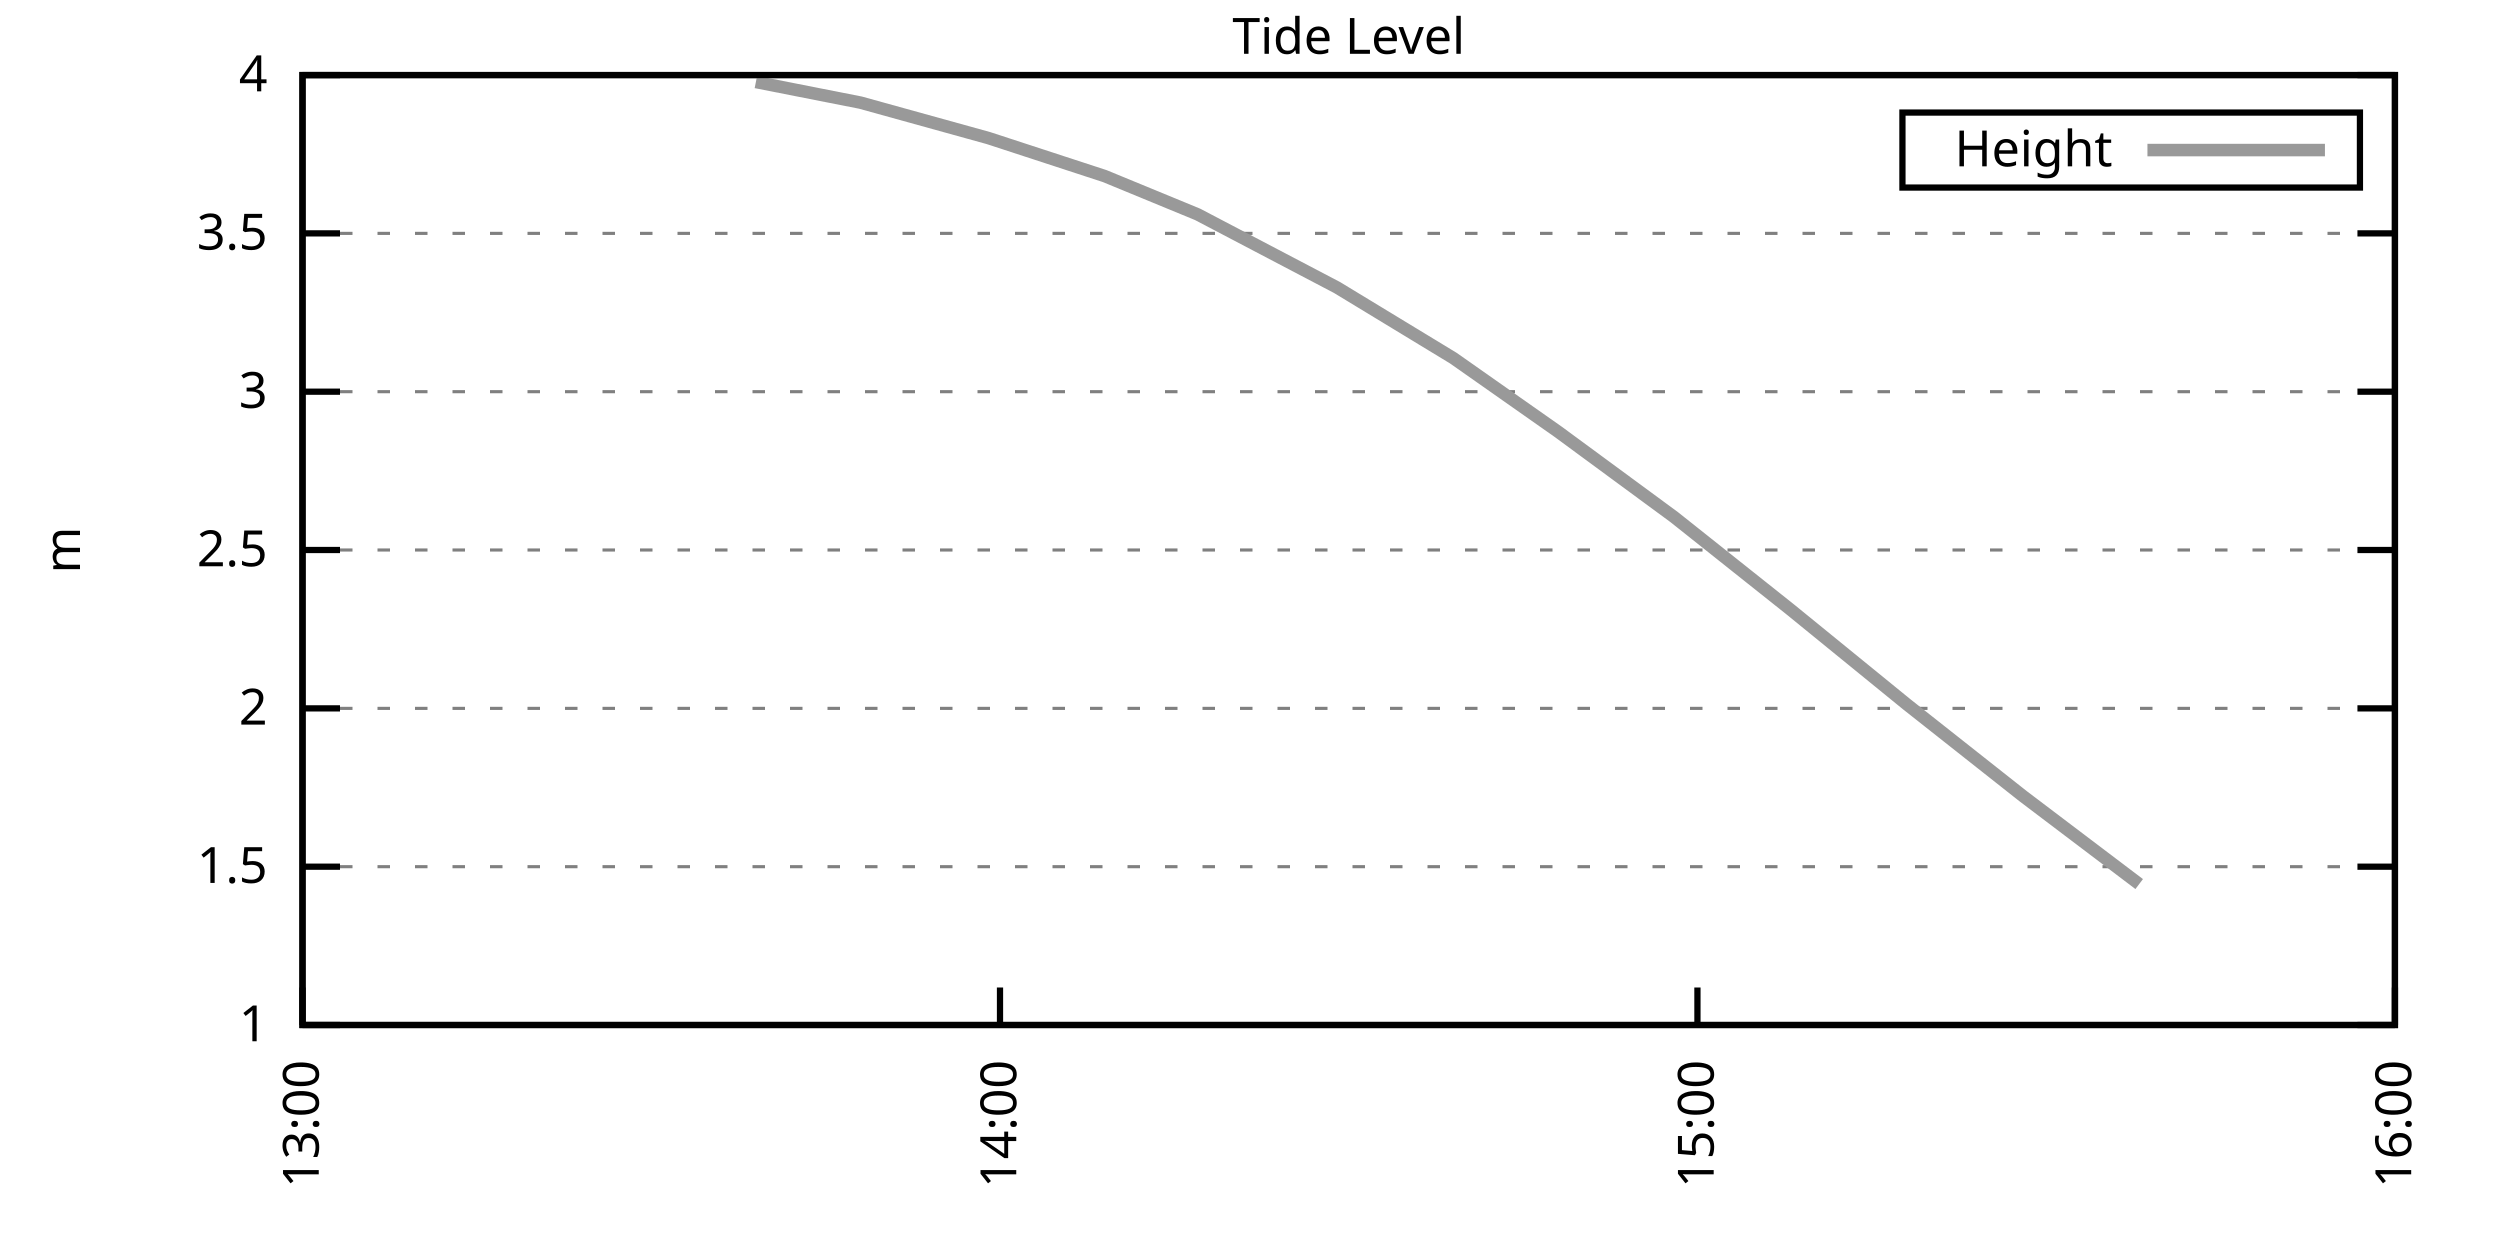
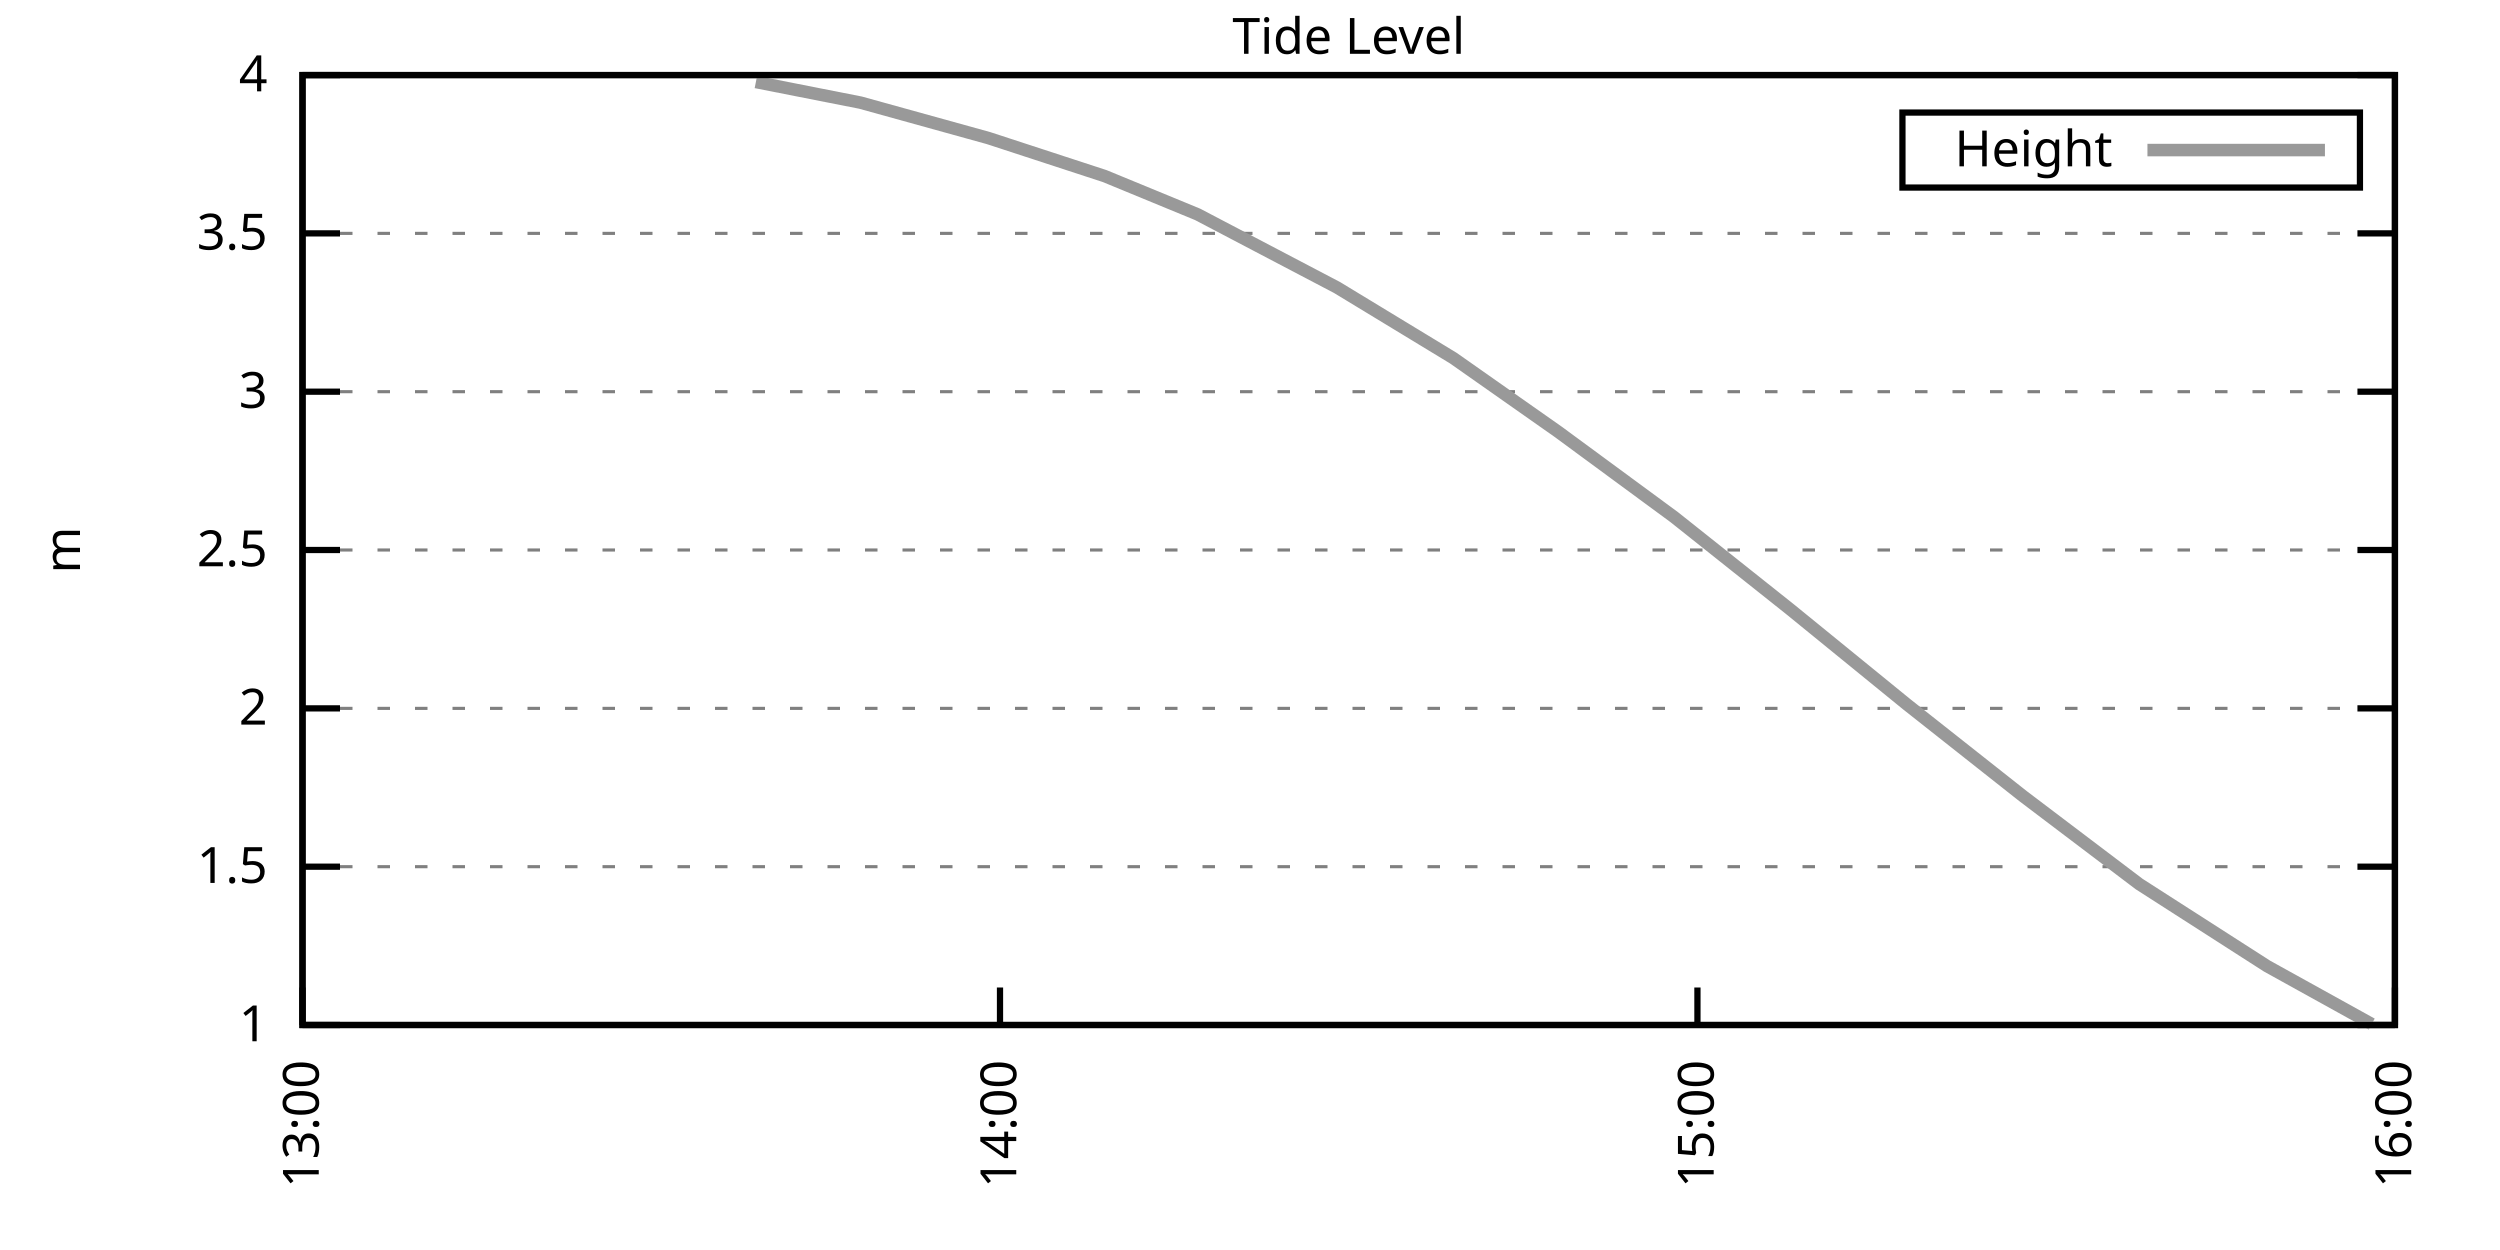
<svg xmlns="http://www.w3.org/2000/svg" xmlns:xlink="http://www.w3.org/1999/xlink" width="400" height="200" viewBox="0 0 400 200">
  <g id="gnuplot_canvas">
    <rect x="0" y="0" width="400" height="200" fill="none" />
    <defs>
      <circle id="gpDot" r="0.5" stroke-width="0.5" stroke="currentColor" />
      <path id="gpPt0" stroke-width="0.333" stroke="currentColor" d="M-1,0 h2 M0,-1 v2" />
      <path id="gpPt1" stroke-width="0.333" stroke="currentColor" d="M-1,-1 L1,1 M1,-1 L-1,1" />
      <path id="gpPt2" stroke-width="0.333" stroke="currentColor" d="M-1,0 L1,0 M0,-1 L0,1 M-1,-1 L1,1 M-1,1 L1,-1" />
      <rect id="gpPt3" stroke-width="0.333" stroke="currentColor" x="-1" y="-1" width="2" height="2" />
      <rect id="gpPt4" stroke-width="0.333" stroke="currentColor" fill="currentColor" x="-1" y="-1" width="2" height="2" />
      <circle id="gpPt5" stroke-width="0.333" stroke="currentColor" cx="0" cy="0" r="1" />
      <use xlink:href="#gpPt5" id="gpPt6" fill="currentColor" stroke="none" />
      <path id="gpPt7" stroke-width="0.333" stroke="currentColor" d="M0,-1.33 L-1.33,0.67 L1.33,0.67 z" />
      <use xlink:href="#gpPt7" id="gpPt8" fill="currentColor" stroke="none" />
      <use xlink:href="#gpPt7" id="gpPt9" stroke="currentColor" transform="rotate(180)" />
      <use xlink:href="#gpPt9" id="gpPt10" fill="currentColor" stroke="none" />
      <use xlink:href="#gpPt3" id="gpPt11" stroke="currentColor" transform="rotate(45)" />
      <use xlink:href="#gpPt11" id="gpPt12" fill="currentColor" stroke="none" />
      <path id="gpPt13" stroke-width="0.333" stroke="currentColor" d="M0,1.330 L1.265,0.411 L0.782,-1.067 L-0.782,-1.076 L-1.265,0.411 z" />
      <use xlink:href="#gpPt13" id="gpPt14" fill="currentColor" stroke="none" />
      <filter id="textbox" filterUnits="objectBoundingBox" x="0" y="0" height="1" width="1">
        <feFlood flood-color="white" flood-opacity="1" result="bgnd" />
        <feComposite in="SourceGraphic" in2="bgnd" operator="atop" />
      </filter>
      <filter id="greybox" filterUnits="objectBoundingBox" x="0" y="0" height="1" width="1">
        <feFlood flood-color="lightgrey" flood-opacity="1" result="grey" />
        <feComposite in="SourceGraphic" in2="grey" operator="atop" />
      </filter>
    </defs>
    <g fill="none" color="white" stroke="currentColor" stroke-width="1.00" stroke-linecap="butt" stroke-linejoin="miter">
</g>
    <g fill="none" color="black" stroke="currentColor" stroke-width="1.00" stroke-linecap="butt" stroke-linejoin="miter">
      <g stroke="none" shape-rendering="crispEdges">
        <polygon fill="rgb(255, 255, 255)" points="48.40,164.00 383.18,164.00 383.18,12.02 48.40,12.02 " />
      </g>
    </g>
    <g fill="none" color="black" stroke="currentColor" stroke-width="1.00" stroke-linecap="butt" stroke-linejoin="miter">
</g>
    <g fill="none" color="black" stroke="black" stroke-width="0.50" stroke-linecap="butt" stroke-linejoin="miter">
</g>
    <g fill="none" color="gray" stroke="currentColor" stroke-width="0.50" stroke-linecap="butt" stroke-linejoin="miter">
      <path stroke="gray" stroke-dasharray="2,4" class="gridline" d="M48.40,164.00 L383.19,164.00  " />
    </g>
    <g fill="none" color="gray" stroke="gray" stroke-width="1.00" stroke-linecap="butt" stroke-linejoin="miter">
</g>
    <g fill="none" color="black" stroke="currentColor" stroke-width="1.00" stroke-linecap="butt" stroke-linejoin="miter">
      <path stroke="black" d="M48.40,164.00 L54.40,164.00 M383.19,164.00 L377.19,164.00  " />
      <g transform="translate(42.80,166.60)" stroke="none" fill="black" font-family="Sans" font-size="8.00" text-anchor="end">
        <text>
          <tspan font-family="Sans"> 1</tspan>
        </text>
      </g>
    </g>
    <g fill="none" color="black" stroke="currentColor" stroke-width="1.00" stroke-linecap="butt" stroke-linejoin="miter">
</g>
    <g fill="none" color="black" stroke="black" stroke-width="0.50" stroke-linecap="butt" stroke-linejoin="miter">
</g>
    <g fill="none" color="gray" stroke="currentColor" stroke-width="0.50" stroke-linecap="butt" stroke-linejoin="miter">
      <path stroke="gray" stroke-dasharray="2,4" class="gridline" d="M48.40,138.67 L383.19,138.67  " />
    </g>
    <g fill="none" color="gray" stroke="gray" stroke-width="1.00" stroke-linecap="butt" stroke-linejoin="miter">
</g>
    <g fill="none" color="black" stroke="currentColor" stroke-width="1.00" stroke-linecap="butt" stroke-linejoin="miter">
      <path stroke="black" d="M48.40,138.67 L54.40,138.67 M383.19,138.67 L377.19,138.67  " />
      <g transform="translate(42.80,141.27)" stroke="none" fill="black" font-family="Sans" font-size="8.00" text-anchor="end">
        <text>
          <tspan font-family="Sans"> 1.5</tspan>
        </text>
      </g>
    </g>
    <g fill="none" color="black" stroke="currentColor" stroke-width="1.00" stroke-linecap="butt" stroke-linejoin="miter">
</g>
    <g fill="none" color="black" stroke="black" stroke-width="0.50" stroke-linecap="butt" stroke-linejoin="miter">
</g>
    <g fill="none" color="gray" stroke="currentColor" stroke-width="0.50" stroke-linecap="butt" stroke-linejoin="miter">
      <path stroke="gray" stroke-dasharray="2,4" class="gridline" d="M48.40,113.34 L383.19,113.34  " />
    </g>
    <g fill="none" color="gray" stroke="gray" stroke-width="1.00" stroke-linecap="butt" stroke-linejoin="miter">
</g>
    <g fill="none" color="black" stroke="currentColor" stroke-width="1.00" stroke-linecap="butt" stroke-linejoin="miter">
      <path stroke="black" d="M48.40,113.34 L54.40,113.34 M383.19,113.34 L377.19,113.34  " />
      <g transform="translate(42.80,115.94)" stroke="none" fill="black" font-family="Sans" font-size="8.00" text-anchor="end">
        <text>
          <tspan font-family="Sans"> 2</tspan>
        </text>
      </g>
    </g>
    <g fill="none" color="black" stroke="currentColor" stroke-width="1.00" stroke-linecap="butt" stroke-linejoin="miter">
</g>
    <g fill="none" color="black" stroke="black" stroke-width="0.50" stroke-linecap="butt" stroke-linejoin="miter">
</g>
    <g fill="none" color="gray" stroke="currentColor" stroke-width="0.50" stroke-linecap="butt" stroke-linejoin="miter">
      <path stroke="gray" stroke-dasharray="2,4" class="gridline" d="M48.40,88.00 L383.19,88.00  " />
    </g>
    <g fill="none" color="gray" stroke="gray" stroke-width="1.00" stroke-linecap="butt" stroke-linejoin="miter">
</g>
    <g fill="none" color="black" stroke="currentColor" stroke-width="1.00" stroke-linecap="butt" stroke-linejoin="miter">
      <path stroke="black" d="M48.40,88.00 L54.40,88.00 M383.19,88.00 L377.19,88.00  " />
      <g transform="translate(42.80,90.60)" stroke="none" fill="black" font-family="Sans" font-size="8.00" text-anchor="end">
        <text>
          <tspan font-family="Sans"> 2.5</tspan>
        </text>
      </g>
    </g>
    <g fill="none" color="black" stroke="currentColor" stroke-width="1.00" stroke-linecap="butt" stroke-linejoin="miter">
</g>
    <g fill="none" color="black" stroke="black" stroke-width="0.50" stroke-linecap="butt" stroke-linejoin="miter">
</g>
    <g fill="none" color="gray" stroke="currentColor" stroke-width="0.50" stroke-linecap="butt" stroke-linejoin="miter">
      <path stroke="gray" stroke-dasharray="2,4" class="gridline" d="M48.40,62.67 L383.19,62.67  " />
    </g>
    <g fill="none" color="gray" stroke="gray" stroke-width="1.00" stroke-linecap="butt" stroke-linejoin="miter">
</g>
    <g fill="none" color="black" stroke="currentColor" stroke-width="1.00" stroke-linecap="butt" stroke-linejoin="miter">
      <path stroke="black" d="M48.40,62.67 L54.40,62.67 M383.19,62.67 L377.19,62.67  " />
      <g transform="translate(42.80,65.27)" stroke="none" fill="black" font-family="Sans" font-size="8.00" text-anchor="end">
        <text>
          <tspan font-family="Sans"> 3</tspan>
        </text>
      </g>
    </g>
    <g fill="none" color="black" stroke="currentColor" stroke-width="1.00" stroke-linecap="butt" stroke-linejoin="miter">
</g>
    <g fill="none" color="black" stroke="black" stroke-width="0.50" stroke-linecap="butt" stroke-linejoin="miter">
</g>
    <g fill="none" color="gray" stroke="currentColor" stroke-width="0.50" stroke-linecap="butt" stroke-linejoin="miter">
      <path stroke="gray" stroke-dasharray="2,4" class="gridline" d="M48.40,37.34 L383.19,37.34  " />
    </g>
    <g fill="none" color="gray" stroke="gray" stroke-width="1.00" stroke-linecap="butt" stroke-linejoin="miter">
</g>
    <g fill="none" color="black" stroke="currentColor" stroke-width="1.00" stroke-linecap="butt" stroke-linejoin="miter">
      <path stroke="black" d="M48.40,37.34 L54.40,37.34 M383.19,37.34 L377.19,37.34  " />
      <g transform="translate(42.80,39.94)" stroke="none" fill="black" font-family="Sans" font-size="8.00" text-anchor="end">
        <text>
          <tspan font-family="Sans"> 3.5</tspan>
        </text>
      </g>
    </g>
    <g fill="none" color="black" stroke="currentColor" stroke-width="1.00" stroke-linecap="butt" stroke-linejoin="miter">
</g>
    <g fill="none" color="black" stroke="black" stroke-width="0.50" stroke-linecap="butt" stroke-linejoin="miter">
</g>
    <g fill="none" color="gray" stroke="currentColor" stroke-width="0.50" stroke-linecap="butt" stroke-linejoin="miter">
      <path stroke="gray" stroke-dasharray="2,4" class="gridline" d="M48.40,12.01 L383.19,12.01  " />
    </g>
    <g fill="none" color="gray" stroke="gray" stroke-width="1.00" stroke-linecap="butt" stroke-linejoin="miter">
</g>
    <g fill="none" color="black" stroke="currentColor" stroke-width="1.00" stroke-linecap="butt" stroke-linejoin="miter">
      <path stroke="black" d="M48.40,12.01 L54.40,12.01 M383.19,12.01 L377.19,12.01  " />
      <g transform="translate(42.80,14.61)" stroke="none" fill="black" font-family="Sans" font-size="8.00" text-anchor="end">
        <text>
          <tspan font-family="Sans"> 4</tspan>
        </text>
      </g>
    </g>
    <g fill="none" color="black" stroke="currentColor" stroke-width="1.00" stroke-linecap="butt" stroke-linejoin="miter">
      <path stroke="black" d="M48.40,164.00 L48.40,158.00  " />
      <g transform="translate(51.00,169.60) rotate(270.00)" stroke="none" fill="black" font-family="Sans" font-size="8.00" text-anchor="end">
        <text>
          <tspan font-family="Sans">13:00</tspan>
        </text>
      </g>
    </g>
    <g fill="none" color="black" stroke="currentColor" stroke-width="1.00" stroke-linecap="butt" stroke-linejoin="miter">
      <path stroke="black" d="M160.00,164.00 L160.00,158.00  " />
      <g transform="translate(162.60,169.60) rotate(270.00)" stroke="none" fill="black" font-family="Sans" font-size="8.00" text-anchor="end">
        <text>
          <tspan font-family="Sans">14:00</tspan>
        </text>
      </g>
    </g>
    <g fill="none" color="black" stroke="currentColor" stroke-width="1.00" stroke-linecap="butt" stroke-linejoin="miter">
      <path stroke="black" d="M271.59,164.00 L271.59,158.00  " />
      <g transform="translate(274.19,169.60) rotate(270.00)" stroke="none" fill="black" font-family="Sans" font-size="8.00" text-anchor="end">
        <text>
          <tspan font-family="Sans">15:00</tspan>
        </text>
      </g>
    </g>
    <g fill="none" color="black" stroke="currentColor" stroke-width="1.00" stroke-linecap="butt" stroke-linejoin="miter">
      <path stroke="black" d="M383.19,164.00 L383.19,158.00  " />
      <g transform="translate(385.79,169.60) rotate(270.00)" stroke="none" fill="black" font-family="Sans" font-size="8.00" text-anchor="end">
        <text>
          <tspan font-family="Sans">16:00</tspan>
        </text>
      </g>
    </g>
    <g fill="none" color="black" stroke="currentColor" stroke-width="1.00" stroke-linecap="butt" stroke-linejoin="miter">
</g>
    <g fill="none" color="black" stroke="currentColor" stroke-width="1.00" stroke-linecap="butt" stroke-linejoin="miter">
      <path stroke="black" d="M48.40,12.01 L48.40,164.00 L383.19,164.00 L383.19,12.01 L48.40,12.01 Z  " />
    </g>
    <g fill="none" color="black" stroke="currentColor" stroke-width="1.00" stroke-linecap="butt" stroke-linejoin="miter">
</g>
    <g fill="none" color="black" stroke="currentColor" stroke-width="1.00" stroke-linecap="butt" stroke-linejoin="miter">
      <path stroke="black" d="M304.39,30.01 L304.39,18.01 L377.59,18.01 L377.59,30.01 L304.39,30.01 Z  " />
    </g>
    <g id="Tide_level_plot_1">
      <g fill="none" color="white" stroke="black" stroke-width="2.00" stroke-linecap="butt" stroke-linejoin="miter">
</g>
      <g fill="none" color="black" stroke="currentColor" stroke-width="2.00" stroke-linecap="butt" stroke-linejoin="miter">
        <g transform="translate(337.99,26.61)" stroke="none" fill="black" font-family="Sans" font-size="8.00" text-anchor="end">
          <text>
            <tspan font-family="Sans">Height</tspan>
          </text>
        </g>
      </g>
      <g fill="none" color="black" stroke="currentColor" stroke-width="2.00" stroke-linecap="butt" stroke-linejoin="miter">
-         <path stroke="rgb(153, 153, 153)" d="M343.59,24.01 L371.99,24.01 M120.94,13.12 L137.68,16.42 L158.14,22.09 L176.74,28.17 L191.62,34.30 L213.94,46.01   L232.53,57.30 L249.27,69.06 L267.87,82.74 L286.47,97.53 L305.07,112.68 L323.67,127.37 L342.27,141.45  " />
+         <path stroke="rgb(153, 153, 153)" d="M343.59,24.01 L371.99,24.01 M120.94,13.12 L137.68,16.42 L158.14,22.09 L176.74,28.17 L191.62,34.30 L213.94,46.01   L232.53,57.30 L249.27,69.06 L267.87,82.74 L286.47,97.53 L305.07,112.68 L323.67,127.37 L342.27,141.45 L362.73,154.58   L379.47,163.85  " />
      </g>
    </g>
    <g fill="none" color="black" stroke="currentColor" stroke-width="2.00" stroke-linecap="butt" stroke-linejoin="miter">
</g>
    <g fill="none" color="black" stroke="black" stroke-width="1.00" stroke-linecap="butt" stroke-linejoin="miter">
</g>
    <g fill="none" color="black" stroke="currentColor" stroke-width="1.00" stroke-linecap="butt" stroke-linejoin="miter">
      <path stroke="black" d="M48.40,12.01 L48.40,164.00 L383.19,164.00 L383.19,12.01 L48.40,12.01 Z  " />
      <g transform="translate(12.80,88.01) rotate(270.00)" stroke="none" fill="black" font-family="Sans" font-size="8.00" text-anchor="middle">
        <text>
          <tspan font-family="Sans">m</tspan>
        </text>
      </g>
    </g>
    <g fill="none" color="black" stroke="currentColor" stroke-width="1.00" stroke-linecap="butt" stroke-linejoin="miter">
</g>
    <g fill="none" color="black" stroke="currentColor" stroke-width="1.00" stroke-linecap="butt" stroke-linejoin="miter">
      <g transform="translate(215.79,8.61)" stroke="none" fill="black" font-family="Sans" font-size="8.00" text-anchor="middle">
        <text>
          <tspan font-family="Sans">Tide Level</tspan>
        </text>
      </g>
    </g>
    <g fill="none" color="black" stroke="currentColor" stroke-width="1.00" stroke-linecap="butt" stroke-linejoin="miter">
</g>
  </g>
</svg>
